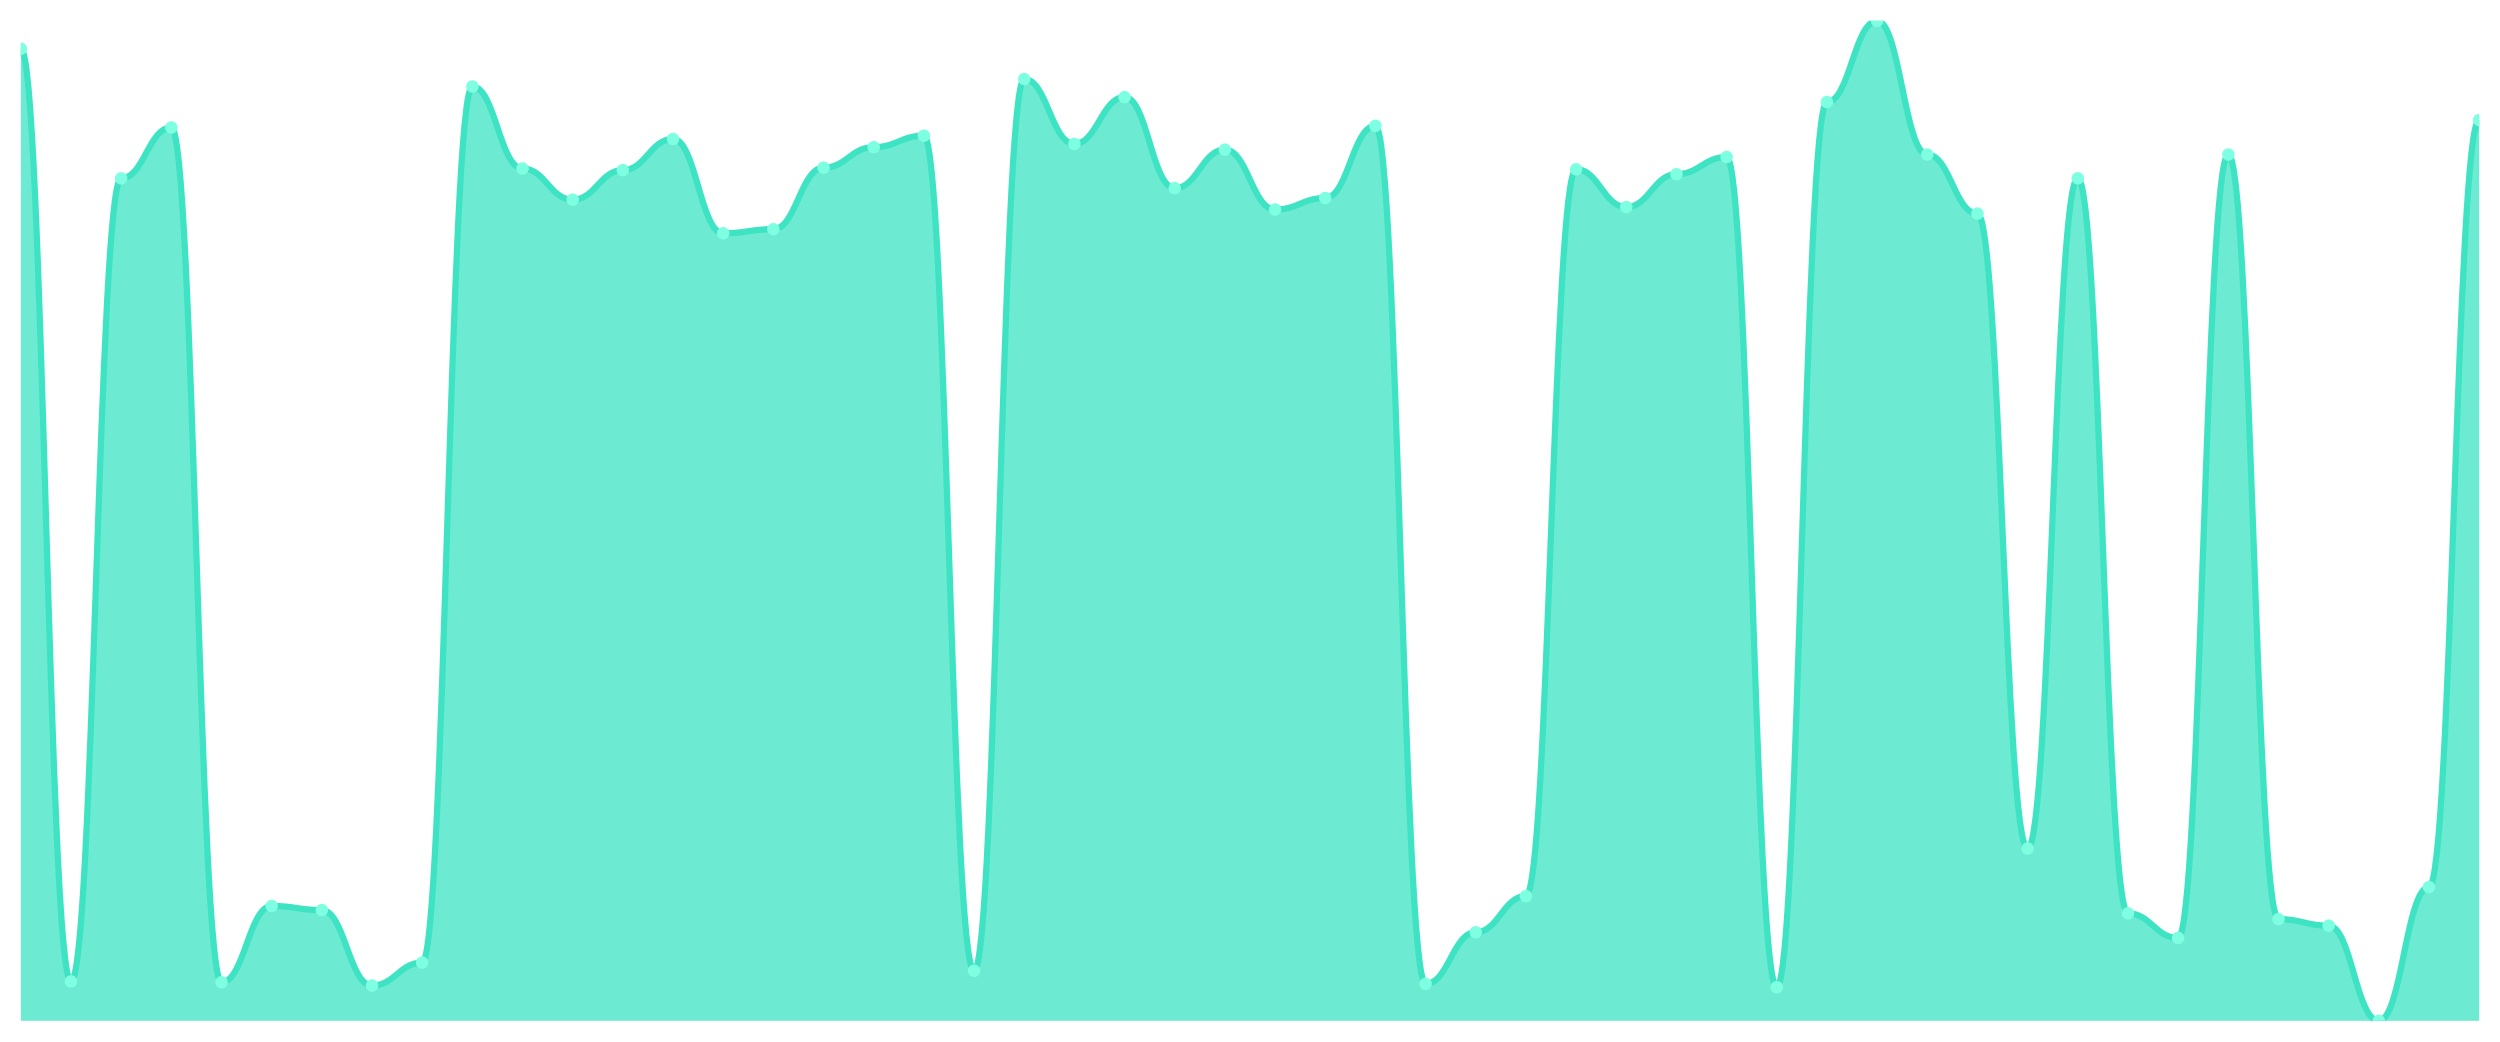
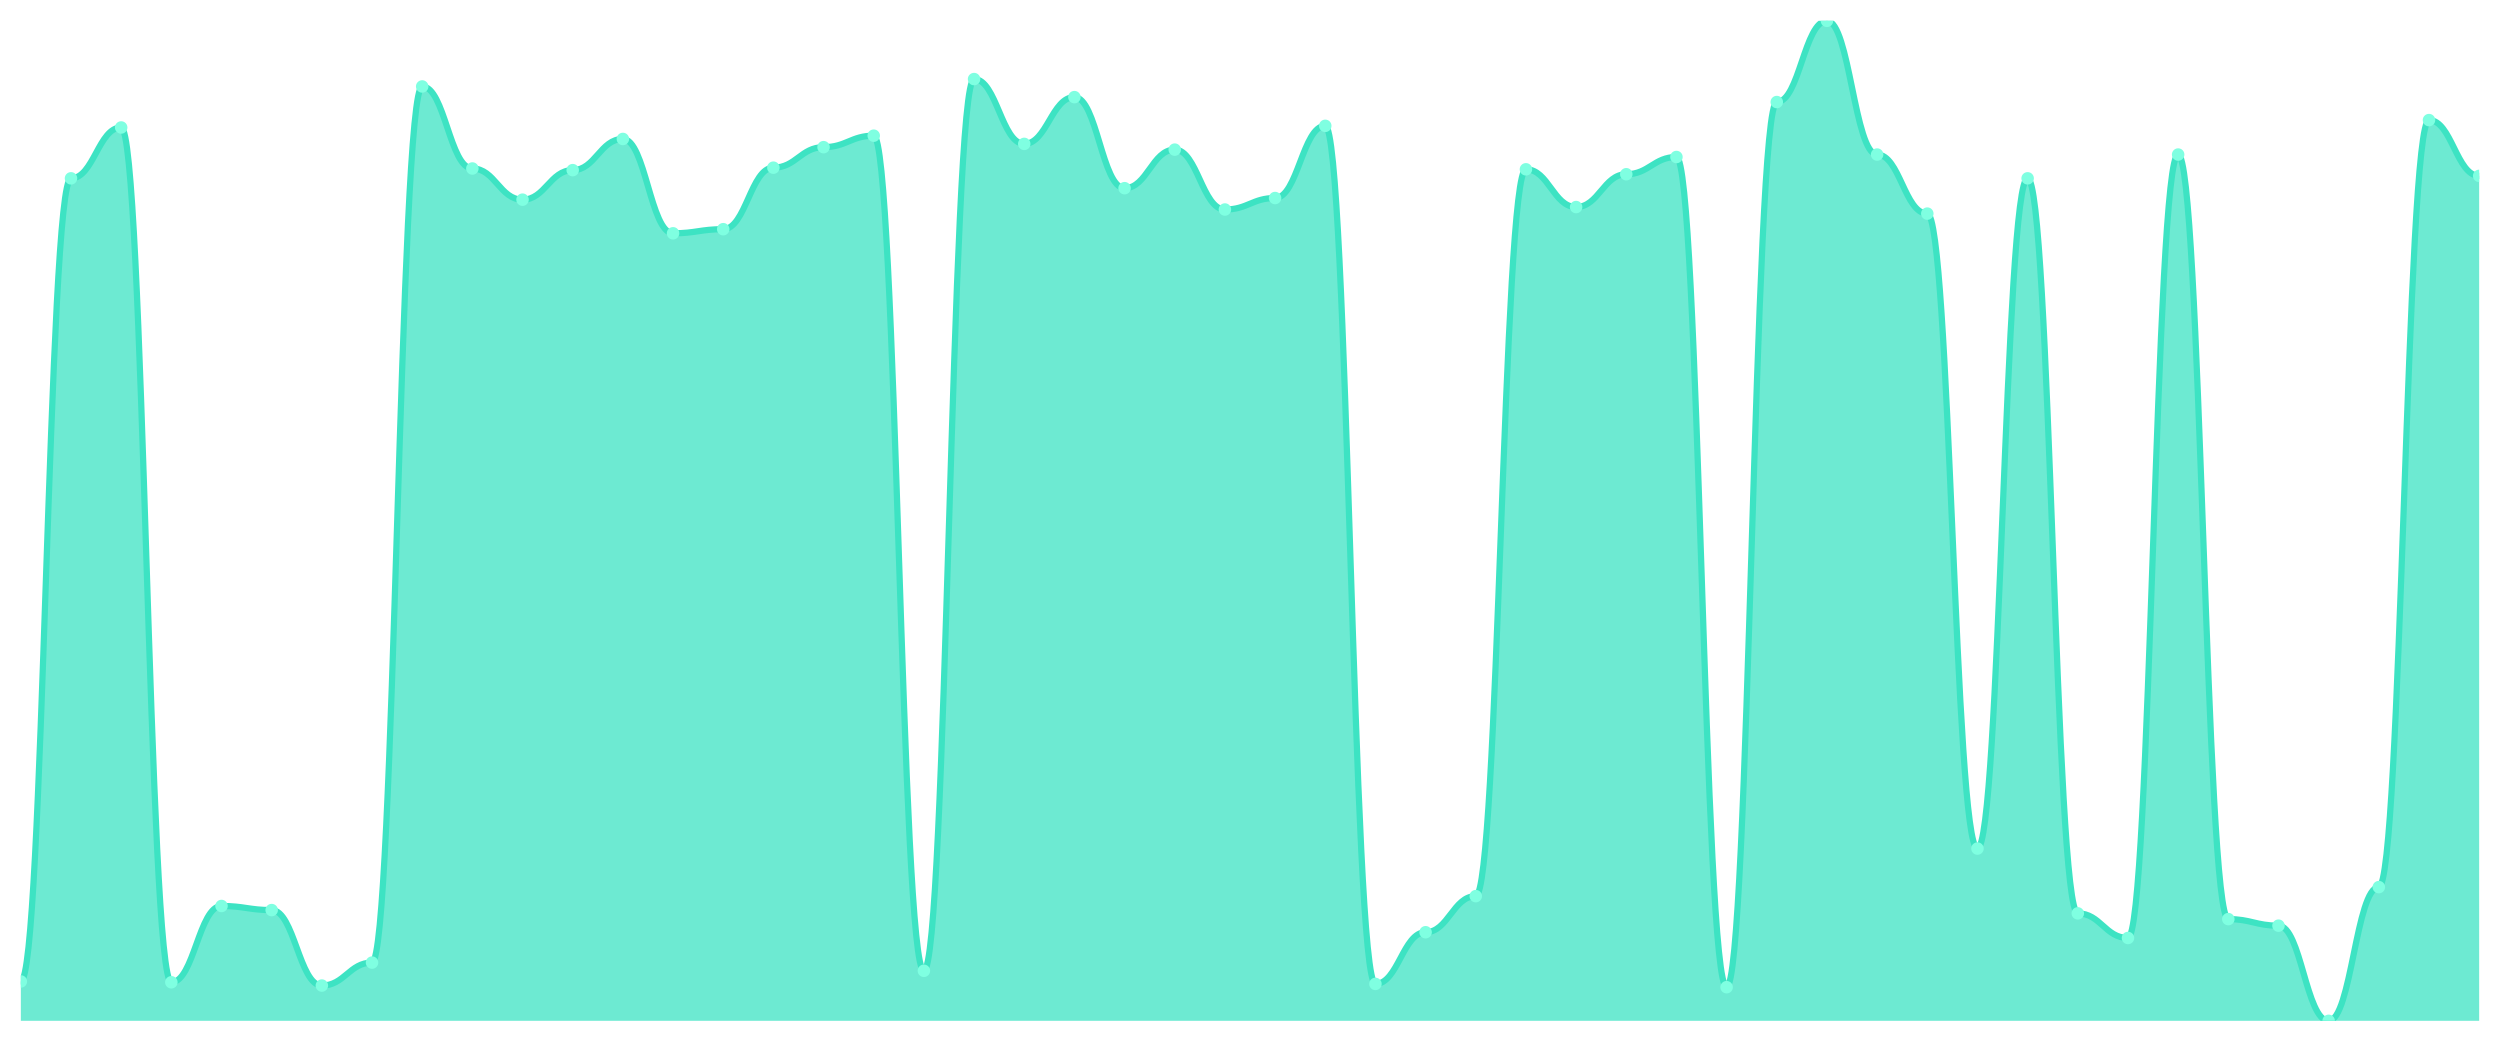
<svg xmlns="http://www.w3.org/2000/svg" viewBox="0 0 1200 500" width="1200" height="500">
  <defs>
    <clipPath id="c">
      <rect x="10" y="10" width="1180" height="480" />
    </clipPath>
  </defs>
  <rect width="1200" height="500" fill="none" />
  <g clip-path="url(#c)">
-     <path d="M 10,490 L 10,23.388 C 20.837,23.388 23.245,471.099 34.082,471.099 C 44.918,471.099 47.327,85.603 58.163,85.603 C 69,85.603 71.408,61.189 82.245,61.189 C 93.082,61.189 95.49,471.493 106.327,471.493 C 117.163,471.493 119.571,434.873 130.408,434.873 C 141.245,434.873 143.653,436.842 154.49,436.842 C 165.327,436.842 167.735,473.068 178.571,473.068 C 189.408,473.068 191.816,462.043 202.653,462.043 C 213.49,462.043 215.898,41.501 226.735,41.501 C 237.571,41.501 239.98,80.878 250.816,80.878 C 261.653,80.878 264.061,95.841 274.898,95.841 C 285.735,95.841 288.143,81.665 298.98,81.665 C 309.816,81.665 312.224,66.702 323.061,66.702 C 333.898,66.702 336.306,111.985 347.143,111.985 C 357.98,111.985 360.388,110.016 371.224,110.016 C 382.061,110.016 384.469,80.484 395.306,80.484 C 406.143,80.484 408.551,70.64 419.388,70.64 C 430.224,70.64 432.633,65.127 443.469,65.127 C 454.306,65.127 456.714,465.98 467.551,465.98 C 478.388,465.98 480.796,37.957 491.633,37.957 C 502.469,37.957 504.878,69.065 515.714,69.065 C 526.551,69.065 528.959,46.62 539.796,46.62 C 550.633,46.62 553.041,90.328 563.878,90.328 C 574.714,90.328 577.122,71.821 587.959,71.821 C 598.796,71.821 601.204,100.566 612.041,100.566 C 622.878,100.566 625.286,95.053 636.122,95.053 C 646.959,95.053 649.367,60.402 660.204,60.402 C 671.041,60.402 673.449,472.281 684.286,472.281 C 695.122,472.281 697.531,447.473 708.367,447.473 C 719.204,447.473 721.612,430.148 732.449,430.148 C 743.286,430.148 745.694,81.272 756.531,81.272 C 767.367,81.272 769.776,99.385 780.612,99.385 C 791.449,99.385 793.857,83.634 804.694,83.634 C 815.531,83.634 817.939,75.365 828.776,75.365 C 839.612,75.365 842.02,473.856 852.857,473.856 C 863.694,473.856 866.102,48.983 876.939,48.983 C 887.776,48.983 890.184,10 901.02,10 C 911.857,10 914.265,74.184 925.102,74.184 C 935.939,74.184 938.347,102.535 949.184,102.535 C 960.02,102.535 962.429,407.309 973.265,407.309 C 984.102,407.309 986.51,85.603 997.347,85.603 C 1008.184,85.603 1010.592,438.417 1021.429,438.417 C 1032.265,438.417 1034.673,450.23 1045.51,450.23 C 1056.347,450.23 1058.755,74.184 1069.592,74.184 C 1080.429,74.184 1082.837,441.173 1093.673,441.173 C 1104.51,441.173 1106.918,444.323 1117.755,444.323 C 1128.592,444.323 1131,490 1141.837,490 C 1152.673,490 1155.082,425.816 1165.918,425.816 C 1176.755,425.816 1179.163,57.646 1190,57.646 L 1190,490 Z" fill="rgba(61,227,195,0.75)" />
-     <path d="M 10,23.388 C 20.837,23.388 23.245,471.099 34.082,471.099 C 44.918,471.099 47.327,85.603 58.163,85.603 C 69,85.603 71.408,61.189 82.245,61.189 C 93.082,61.189 95.49,471.493 106.327,471.493 C 117.163,471.493 119.571,434.873 130.408,434.873 C 141.245,434.873 143.653,436.842 154.49,436.842 C 165.327,436.842 167.735,473.068 178.571,473.068 C 189.408,473.068 191.816,462.043 202.653,462.043 C 213.49,462.043 215.898,41.501 226.735,41.501 C 237.571,41.501 239.98,80.878 250.816,80.878 C 261.653,80.878 264.061,95.841 274.898,95.841 C 285.735,95.841 288.143,81.665 298.98,81.665 C 309.816,81.665 312.224,66.702 323.061,66.702 C 333.898,66.702 336.306,111.985 347.143,111.985 C 357.98,111.985 360.388,110.016 371.224,110.016 C 382.061,110.016 384.469,80.484 395.306,80.484 C 406.143,80.484 408.551,70.64 419.388,70.64 C 430.224,70.64 432.633,65.127 443.469,65.127 C 454.306,65.127 456.714,465.98 467.551,465.98 C 478.388,465.98 480.796,37.957 491.633,37.957 C 502.469,37.957 504.878,69.065 515.714,69.065 C 526.551,69.065 528.959,46.62 539.796,46.62 C 550.633,46.62 553.041,90.328 563.878,90.328 C 574.714,90.328 577.122,71.821 587.959,71.821 C 598.796,71.821 601.204,100.566 612.041,100.566 C 622.878,100.566 625.286,95.053 636.122,95.053 C 646.959,95.053 649.367,60.402 660.204,60.402 C 671.041,60.402 673.449,472.281 684.286,472.281 C 695.122,472.281 697.531,447.473 708.367,447.473 C 719.204,447.473 721.612,430.148 732.449,430.148 C 743.286,430.148 745.694,81.272 756.531,81.272 C 767.367,81.272 769.776,99.385 780.612,99.385 C 791.449,99.385 793.857,83.634 804.694,83.634 C 815.531,83.634 817.939,75.365 828.776,75.365 C 839.612,75.365 842.02,473.856 852.857,473.856 C 863.694,473.856 866.102,48.983 876.939,48.983 C 887.776,48.983 890.184,10 901.02,10 C 911.857,10 914.265,74.184 925.102,74.184 C 935.939,74.184 938.347,102.535 949.184,102.535 C 960.02,102.535 962.429,407.309 973.265,407.309 C 984.102,407.309 986.51,85.603 997.347,85.603 C 1008.184,85.603 1010.592,438.417 1021.429,438.417 C 1032.265,438.417 1034.673,450.23 1045.51,450.23 C 1056.347,450.23 1058.755,74.184 1069.592,74.184 C 1080.429,74.184 1082.837,441.173 1093.673,441.173 C 1104.51,441.173 1106.918,444.323 1117.755,444.323 C 1128.592,444.323 1131,490 1141.837,490 C 1152.673,490 1155.082,425.816 1165.918,425.816 C 1176.755,425.816 1179.163,57.646 1190,57.646" fill="none" stroke="#3de3c3" stroke-width="3" stroke-linecap="round" stroke-linejoin="round" />
-     <circle cx="10" cy="23.388" r="3" fill="#7fffe1" />
-     <circle cx="34.082" cy="471.099" r="3" fill="#7fffe1" />
-     <circle cx="58.163" cy="85.603" r="3" fill="#7fffe1" />
-     <circle cx="82.245" cy="61.189" r="3" fill="#7fffe1" />
-     <circle cx="106.327" cy="471.493" r="3" fill="#7fffe1" />
-     <circle cx="130.408" cy="434.873" r="3" fill="#7fffe1" />
-     <circle cx="154.49" cy="436.842" r="3" fill="#7fffe1" />
-     <circle cx="178.571" cy="473.068" r="3" fill="#7fffe1" />
-     <circle cx="202.653" cy="462.043" r="3" fill="#7fffe1" />
-     <circle cx="226.735" cy="41.501" r="3" fill="#7fffe1" />
-     <circle cx="250.816" cy="80.878" r="3" fill="#7fffe1" />
-     <circle cx="274.898" cy="95.841" r="3" fill="#7fffe1" />
-     <circle cx="298.98" cy="81.665" r="3" fill="#7fffe1" />
-     <circle cx="323.061" cy="66.702" r="3" fill="#7fffe1" />
-     <circle cx="347.143" cy="111.985" r="3" fill="#7fffe1" />
-     <circle cx="371.224" cy="110.016" r="3" fill="#7fffe1" />
-     <circle cx="395.306" cy="80.484" r="3" fill="#7fffe1" />
-     <circle cx="419.388" cy="70.64" r="3" fill="#7fffe1" />
-     <circle cx="443.469" cy="65.127" r="3" fill="#7fffe1" />
-     <circle cx="467.551" cy="465.98" r="3" fill="#7fffe1" />
-     <circle cx="491.633" cy="37.957" r="3" fill="#7fffe1" />
-     <circle cx="515.714" cy="69.065" r="3" fill="#7fffe1" />
-     <circle cx="539.796" cy="46.62" r="3" fill="#7fffe1" />
-     <circle cx="563.878" cy="90.328" r="3" fill="#7fffe1" />
-     <circle cx="587.959" cy="71.821" r="3" fill="#7fffe1" />
-     <circle cx="612.041" cy="100.566" r="3" fill="#7fffe1" />
-     <circle cx="636.122" cy="95.053" r="3" fill="#7fffe1" />
-     <circle cx="660.204" cy="60.402" r="3" fill="#7fffe1" />
-     <circle cx="684.286" cy="472.281" r="3" fill="#7fffe1" />
-     <circle cx="708.367" cy="447.473" r="3" fill="#7fffe1" />
-     <circle cx="732.449" cy="430.148" r="3" fill="#7fffe1" />
-     <circle cx="756.531" cy="81.272" r="3" fill="#7fffe1" />
-     <circle cx="780.612" cy="99.385" r="3" fill="#7fffe1" />
-     <circle cx="804.694" cy="83.634" r="3" fill="#7fffe1" />
-     <circle cx="828.776" cy="75.365" r="3" fill="#7fffe1" />
-     <circle cx="852.857" cy="473.856" r="3" fill="#7fffe1" />
-     <circle cx="876.939" cy="48.983" r="3" fill="#7fffe1" />
-     <circle cx="901.02" cy="10" r="3" fill="#7fffe1" />
-     <circle cx="925.102" cy="74.184" r="3" fill="#7fffe1" />
-     <circle cx="949.184" cy="102.535" r="3" fill="#7fffe1" />
-     <circle cx="973.265" cy="407.309" r="3" fill="#7fffe1" />
-     <circle cx="997.347" cy="85.603" r="3" fill="#7fffe1" />
-     <circle cx="1021.429" cy="438.417" r="3" fill="#7fffe1" />
-     <circle cx="1045.51" cy="450.23" r="3" fill="#7fffe1" />
-     <circle cx="1069.592" cy="74.184" r="3" fill="#7fffe1" />
-     <circle cx="1093.673" cy="441.173" r="3" fill="#7fffe1" />
-     <circle cx="1117.755" cy="444.323" r="3" fill="#7fffe1" />
-     <circle cx="1141.837" cy="490" r="3" fill="#7fffe1" />
-     <circle cx="1165.918" cy="425.816" r="3" fill="#7fffe1" />
-     <circle cx="1190" cy="57.646" r="3" fill="#7fffe1" />
+     <path d="M 10,490 L 10,471.099 C 20.837,471.099 23.245,85.603 34.082,85.603 C 44.918,85.603 47.327,61.189 58.163,61.189 C 69,61.189 71.408,471.493 82.245,471.493 C 93.082,471.493 95.49,434.873 106.327,434.873 C 117.163,434.873 119.571,436.842 130.408,436.842 C 141.245,436.842 143.653,473.068 154.49,473.068 C 165.327,473.068 167.735,462.043 178.571,462.043 C 189.408,462.043 191.816,41.501 202.653,41.501 C 213.49,41.501 215.898,80.878 226.735,80.878 C 237.571,80.878 239.98,95.841 250.816,95.841 C 261.653,95.841 264.061,81.665 274.898,81.665 C 285.735,81.665 288.143,66.702 298.98,66.702 C 309.816,66.702 312.224,111.985 323.061,111.985 C 333.898,111.985 336.306,110.016 347.143,110.016 C 357.98,110.016 360.388,80.484 371.224,80.484 C 382.061,80.484 384.469,70.64 395.306,70.64 C 406.143,70.64 408.551,65.127 419.388,65.127 C 430.224,65.127 432.633,465.98 443.469,465.98 C 454.306,465.98 456.714,37.957 467.551,37.957 C 478.388,37.957 480.796,69.065 491.633,69.065 C 502.469,69.065 504.878,46.62 515.714,46.62 C 526.551,46.62 528.959,90.328 539.796,90.328 C 550.633,90.328 553.041,71.821 563.878,71.821 C 574.714,71.821 577.122,100.566 587.959,100.566 C 598.796,100.566 601.204,95.053 612.041,95.053 C 622.878,95.053 625.286,60.402 636.122,60.402 C 646.959,60.402 649.367,472.281 660.204,472.281 C 671.041,472.281 673.449,447.473 684.286,447.473 C 695.122,447.473 697.531,430.148 708.367,430.148 C 719.204,430.148 721.612,81.272 732.449,81.272 C 743.286,81.272 745.694,99.385 756.531,99.385 C 767.367,99.385 769.776,83.634 780.612,83.634 C 791.449,83.634 793.857,75.365 804.694,75.365 C 815.531,75.365 817.939,473.856 828.776,473.856 C 839.612,473.856 842.02,48.983 852.857,48.983 C 863.694,48.983 866.102,10 876.939,10 C 887.776,10 890.184,74.184 901.02,74.184 C 911.857,74.184 914.265,102.535 925.102,102.535 C 935.939,102.535 938.347,407.309 949.184,407.309 C 960.02,407.309 962.429,85.603 973.265,85.603 C 984.102,85.603 986.51,438.417 997.347,438.417 C 1008.184,438.417 1010.592,450.23 1021.429,450.23 C 1032.265,450.23 1034.673,74.184 1045.51,74.184 C 1056.347,74.184 1058.755,441.173 1069.592,441.173 C 1080.429,441.173 1082.837,444.323 1093.673,444.323 C 1104.51,444.323 1106.918,490 1117.755,490 C 1128.592,490 1131,425.816 1141.837,425.816 C 1152.673,425.816 1155.082,57.646 1165.918,57.646 C 1176.755,57.646 1179.163,84.422 1190,84.422 L 1190,490 Z" fill="rgba(61,227,195,0.75)" />
+     <path d="M 10,471.099 C 20.837,471.099 23.245,85.603 34.082,85.603 C 44.918,85.603 47.327,61.189 58.163,61.189 C 69,61.189 71.408,471.493 82.245,471.493 C 93.082,471.493 95.49,434.873 106.327,434.873 C 117.163,434.873 119.571,436.842 130.408,436.842 C 141.245,436.842 143.653,473.068 154.49,473.068 C 165.327,473.068 167.735,462.043 178.571,462.043 C 189.408,462.043 191.816,41.501 202.653,41.501 C 213.49,41.501 215.898,80.878 226.735,80.878 C 237.571,80.878 239.98,95.841 250.816,95.841 C 261.653,95.841 264.061,81.665 274.898,81.665 C 285.735,81.665 288.143,66.702 298.98,66.702 C 309.816,66.702 312.224,111.985 323.061,111.985 C 333.898,111.985 336.306,110.016 347.143,110.016 C 357.98,110.016 360.388,80.484 371.224,80.484 C 382.061,80.484 384.469,70.64 395.306,70.64 C 406.143,70.64 408.551,65.127 419.388,65.127 C 430.224,65.127 432.633,465.98 443.469,465.98 C 454.306,465.98 456.714,37.957 467.551,37.957 C 478.388,37.957 480.796,69.065 491.633,69.065 C 502.469,69.065 504.878,46.62 515.714,46.62 C 526.551,46.62 528.959,90.328 539.796,90.328 C 550.633,90.328 553.041,71.821 563.878,71.821 C 574.714,71.821 577.122,100.566 587.959,100.566 C 598.796,100.566 601.204,95.053 612.041,95.053 C 622.878,95.053 625.286,60.402 636.122,60.402 C 646.959,60.402 649.367,472.281 660.204,472.281 C 671.041,472.281 673.449,447.473 684.286,447.473 C 695.122,447.473 697.531,430.148 708.367,430.148 C 719.204,430.148 721.612,81.272 732.449,81.272 C 743.286,81.272 745.694,99.385 756.531,99.385 C 767.367,99.385 769.776,83.634 780.612,83.634 C 791.449,83.634 793.857,75.365 804.694,75.365 C 815.531,75.365 817.939,473.856 828.776,473.856 C 839.612,473.856 842.02,48.983 852.857,48.983 C 863.694,48.983 866.102,10 876.939,10 C 887.776,10 890.184,74.184 901.02,74.184 C 911.857,74.184 914.265,102.535 925.102,102.535 C 935.939,102.535 938.347,407.309 949.184,407.309 C 960.02,407.309 962.429,85.603 973.265,85.603 C 984.102,85.603 986.51,438.417 997.347,438.417 C 1008.184,438.417 1010.592,450.23 1021.429,450.23 C 1032.265,450.23 1034.673,74.184 1045.51,74.184 C 1056.347,74.184 1058.755,441.173 1069.592,441.173 C 1080.429,441.173 1082.837,444.323 1093.673,444.323 C 1104.51,444.323 1106.918,490 1117.755,490 C 1128.592,490 1131,425.816 1141.837,425.816 C 1152.673,425.816 1155.082,57.646 1165.918,57.646 C 1176.755,57.646 1179.163,84.422 1190,84.422" fill="none" stroke="#3de3c3" stroke-width="3" stroke-linecap="round" stroke-linejoin="round" />
+     <circle cx="10" cy="471.099" r="3" fill="#7fffe1" />
+     <circle cx="34.082" cy="85.603" r="3" fill="#7fffe1" />
+     <circle cx="58.163" cy="61.189" r="3" fill="#7fffe1" />
+     <circle cx="82.245" cy="471.493" r="3" fill="#7fffe1" />
+     <circle cx="106.327" cy="434.873" r="3" fill="#7fffe1" />
+     <circle cx="130.408" cy="436.842" r="3" fill="#7fffe1" />
+     <circle cx="154.49" cy="473.068" r="3" fill="#7fffe1" />
+     <circle cx="178.571" cy="462.043" r="3" fill="#7fffe1" />
+     <circle cx="202.653" cy="41.501" r="3" fill="#7fffe1" />
+     <circle cx="226.735" cy="80.878" r="3" fill="#7fffe1" />
+     <circle cx="250.816" cy="95.841" r="3" fill="#7fffe1" />
+     <circle cx="274.898" cy="81.665" r="3" fill="#7fffe1" />
+     <circle cx="298.98" cy="66.702" r="3" fill="#7fffe1" />
+     <circle cx="323.061" cy="111.985" r="3" fill="#7fffe1" />
+     <circle cx="347.143" cy="110.016" r="3" fill="#7fffe1" />
+     <circle cx="371.224" cy="80.484" r="3" fill="#7fffe1" />
+     <circle cx="395.306" cy="70.64" r="3" fill="#7fffe1" />
+     <circle cx="419.388" cy="65.127" r="3" fill="#7fffe1" />
+     <circle cx="443.469" cy="465.98" r="3" fill="#7fffe1" />
+     <circle cx="467.551" cy="37.957" r="3" fill="#7fffe1" />
+     <circle cx="491.633" cy="69.065" r="3" fill="#7fffe1" />
+     <circle cx="515.714" cy="46.62" r="3" fill="#7fffe1" />
+     <circle cx="539.796" cy="90.328" r="3" fill="#7fffe1" />
+     <circle cx="563.878" cy="71.821" r="3" fill="#7fffe1" />
+     <circle cx="587.959" cy="100.566" r="3" fill="#7fffe1" />
+     <circle cx="612.041" cy="95.053" r="3" fill="#7fffe1" />
+     <circle cx="636.122" cy="60.402" r="3" fill="#7fffe1" />
+     <circle cx="660.204" cy="472.281" r="3" fill="#7fffe1" />
+     <circle cx="684.286" cy="447.473" r="3" fill="#7fffe1" />
+     <circle cx="708.367" cy="430.148" r="3" fill="#7fffe1" />
+     <circle cx="732.449" cy="81.272" r="3" fill="#7fffe1" />
+     <circle cx="756.531" cy="99.385" r="3" fill="#7fffe1" />
+     <circle cx="780.612" cy="83.634" r="3" fill="#7fffe1" />
+     <circle cx="804.694" cy="75.365" r="3" fill="#7fffe1" />
+     <circle cx="828.776" cy="473.856" r="3" fill="#7fffe1" />
+     <circle cx="852.857" cy="48.983" r="3" fill="#7fffe1" />
+     <circle cx="876.939" cy="10" r="3" fill="#7fffe1" />
+     <circle cx="901.02" cy="74.184" r="3" fill="#7fffe1" />
+     <circle cx="925.102" cy="102.535" r="3" fill="#7fffe1" />
+     <circle cx="949.184" cy="407.309" r="3" fill="#7fffe1" />
+     <circle cx="973.265" cy="85.603" r="3" fill="#7fffe1" />
+     <circle cx="997.347" cy="438.417" r="3" fill="#7fffe1" />
+     <circle cx="1021.429" cy="450.23" r="3" fill="#7fffe1" />
+     <circle cx="1045.51" cy="74.184" r="3" fill="#7fffe1" />
+     <circle cx="1069.592" cy="441.173" r="3" fill="#7fffe1" />
+     <circle cx="1093.673" cy="444.323" r="3" fill="#7fffe1" />
+     <circle cx="1117.755" cy="490" r="3" fill="#7fffe1" />
+     <circle cx="1141.837" cy="425.816" r="3" fill="#7fffe1" />
+     <circle cx="1165.918" cy="57.646" r="3" fill="#7fffe1" />
+     <circle cx="1190" cy="84.422" r="3" fill="#7fffe1" />
  </g>
</svg>
